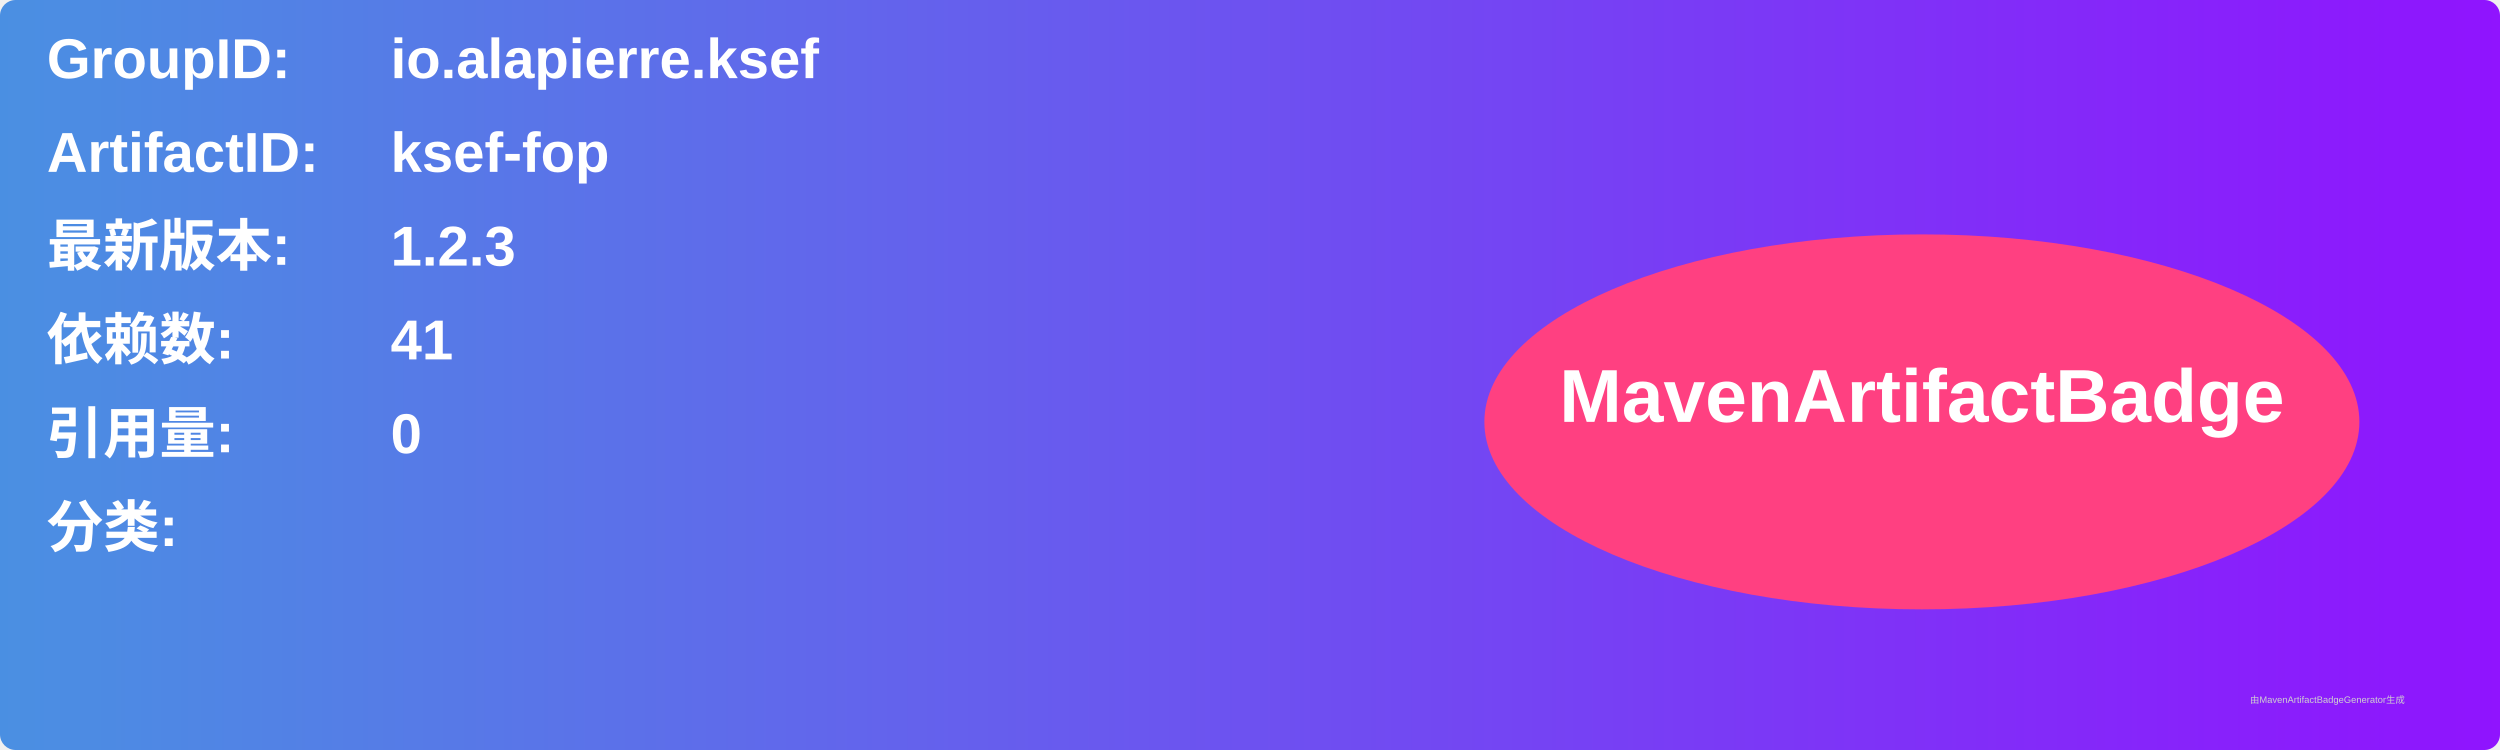
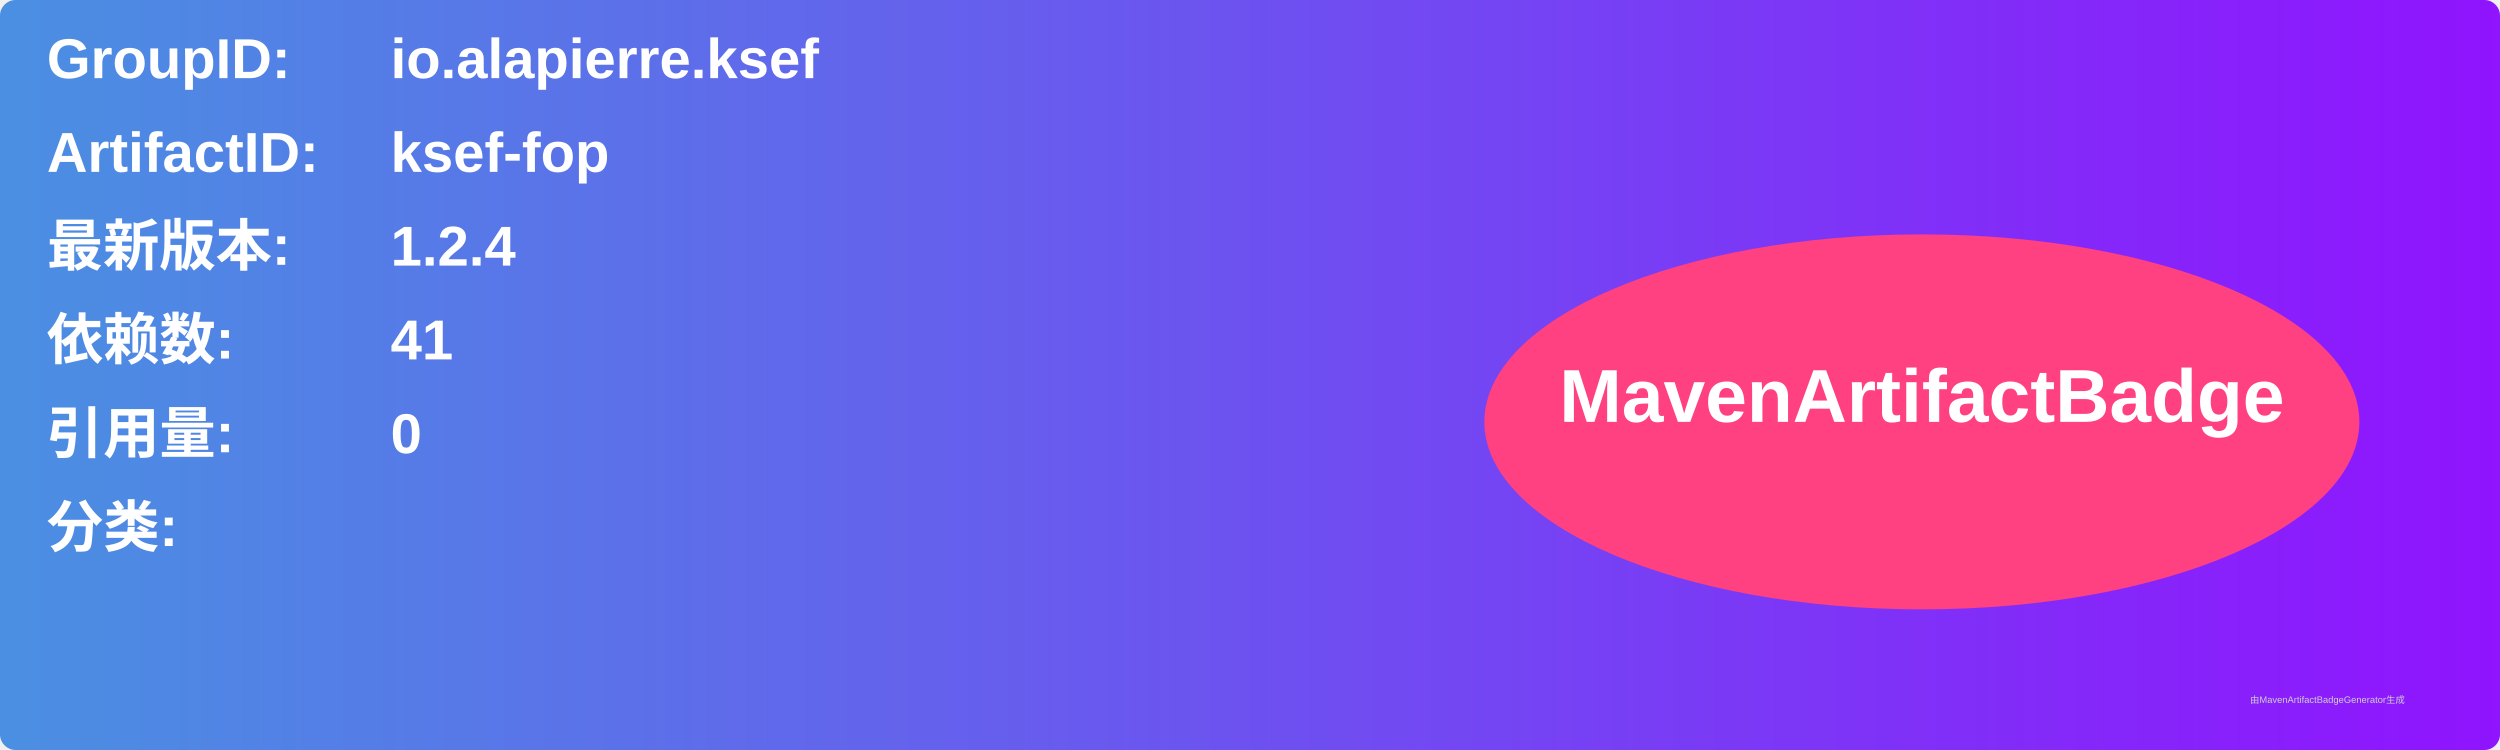
<svg xmlns="http://www.w3.org/2000/svg" width="800" height="240" viewBox="0 0 800 240">
  <linearGradient id="grad" x1="0%" y1="0%" x2="100%" y2="0%">
    <stop offset="0%" stop-color="#4a90e2" />
    <stop offset="100%" stop-color="#9013fe" />
  </linearGradient>
  <rect width="100%" height="100%" rx="5" ry="5" fill="url(#grad)" />
  <g transform="translate(15, 15)">
    <text x="0" y="10" font-family="Arial" font-size="18" fill="white" font-weight="bold" width="260">GroupID:</text>
    <text x="110" y="10" font-family="Arial" font-size="18" fill="white" font-weight="bold" width="460">io.alapierre.ksef</text>
    <text x="0" y="40" font-family="Arial" font-size="18" fill="white" font-weight="bold" width="260">ArtifactID:</text>
    <text x="110" y="40" font-family="Arial" font-size="18" fill="white" font-weight="bold" width="460">ksef-fop</text>
    <text x="0" y="70" font-family="Arial" font-size="18" fill="white" font-weight="bold">最新版本:</text>
    <text x="110" y="70" font-family="Arial" font-size="18" fill="white" font-weight="bold">
-       <tspan font-weight="bold">1.2.3</tspan>
+       <tspan font-weight="bold">1.2.4</tspan>
    </text>
    <text x="0" y="100" font-family="Arial" font-size="18" fill="white" font-weight="bold">依赖数: </text>
    <text x="110" y="100" font-family="Arial" font-size="18" fill="white">
      <tspan font-weight="bold">41</tspan>
    </text>
    <text x="0" y="130" font-family="Arial" font-size="18" fill="white" font-weight="bold">引用量: </text>
    <text x="110" y="130" font-family="Arial" font-size="18" fill="white">
      <tspan font-weight="bold">0</tspan>
    </text>
    <text x="0" y="160" font-family="Arial" font-size="18" fill="white" font-weight="bold">分类:</text>
    <text x="10" y="190" font-family="Arial" font-size="10" fill="white">
      <tspan font-weight="bold" />
    </text>
    <ellipse cx="600" cy="120" rx="140" ry="60" fill="#ff4081" />
    <text x="600" y="120" text-anchor="middle" font-family="Arial" font-size="24" fill="white" font-weight="bold">MavenArtifactBadge</text>
  </g>
  <text x="720" y="225" font-family="Arial" font-size="3" fill="#d0d0d0">由MavenArtifactBadgeGenerator生成</text>
</svg>
